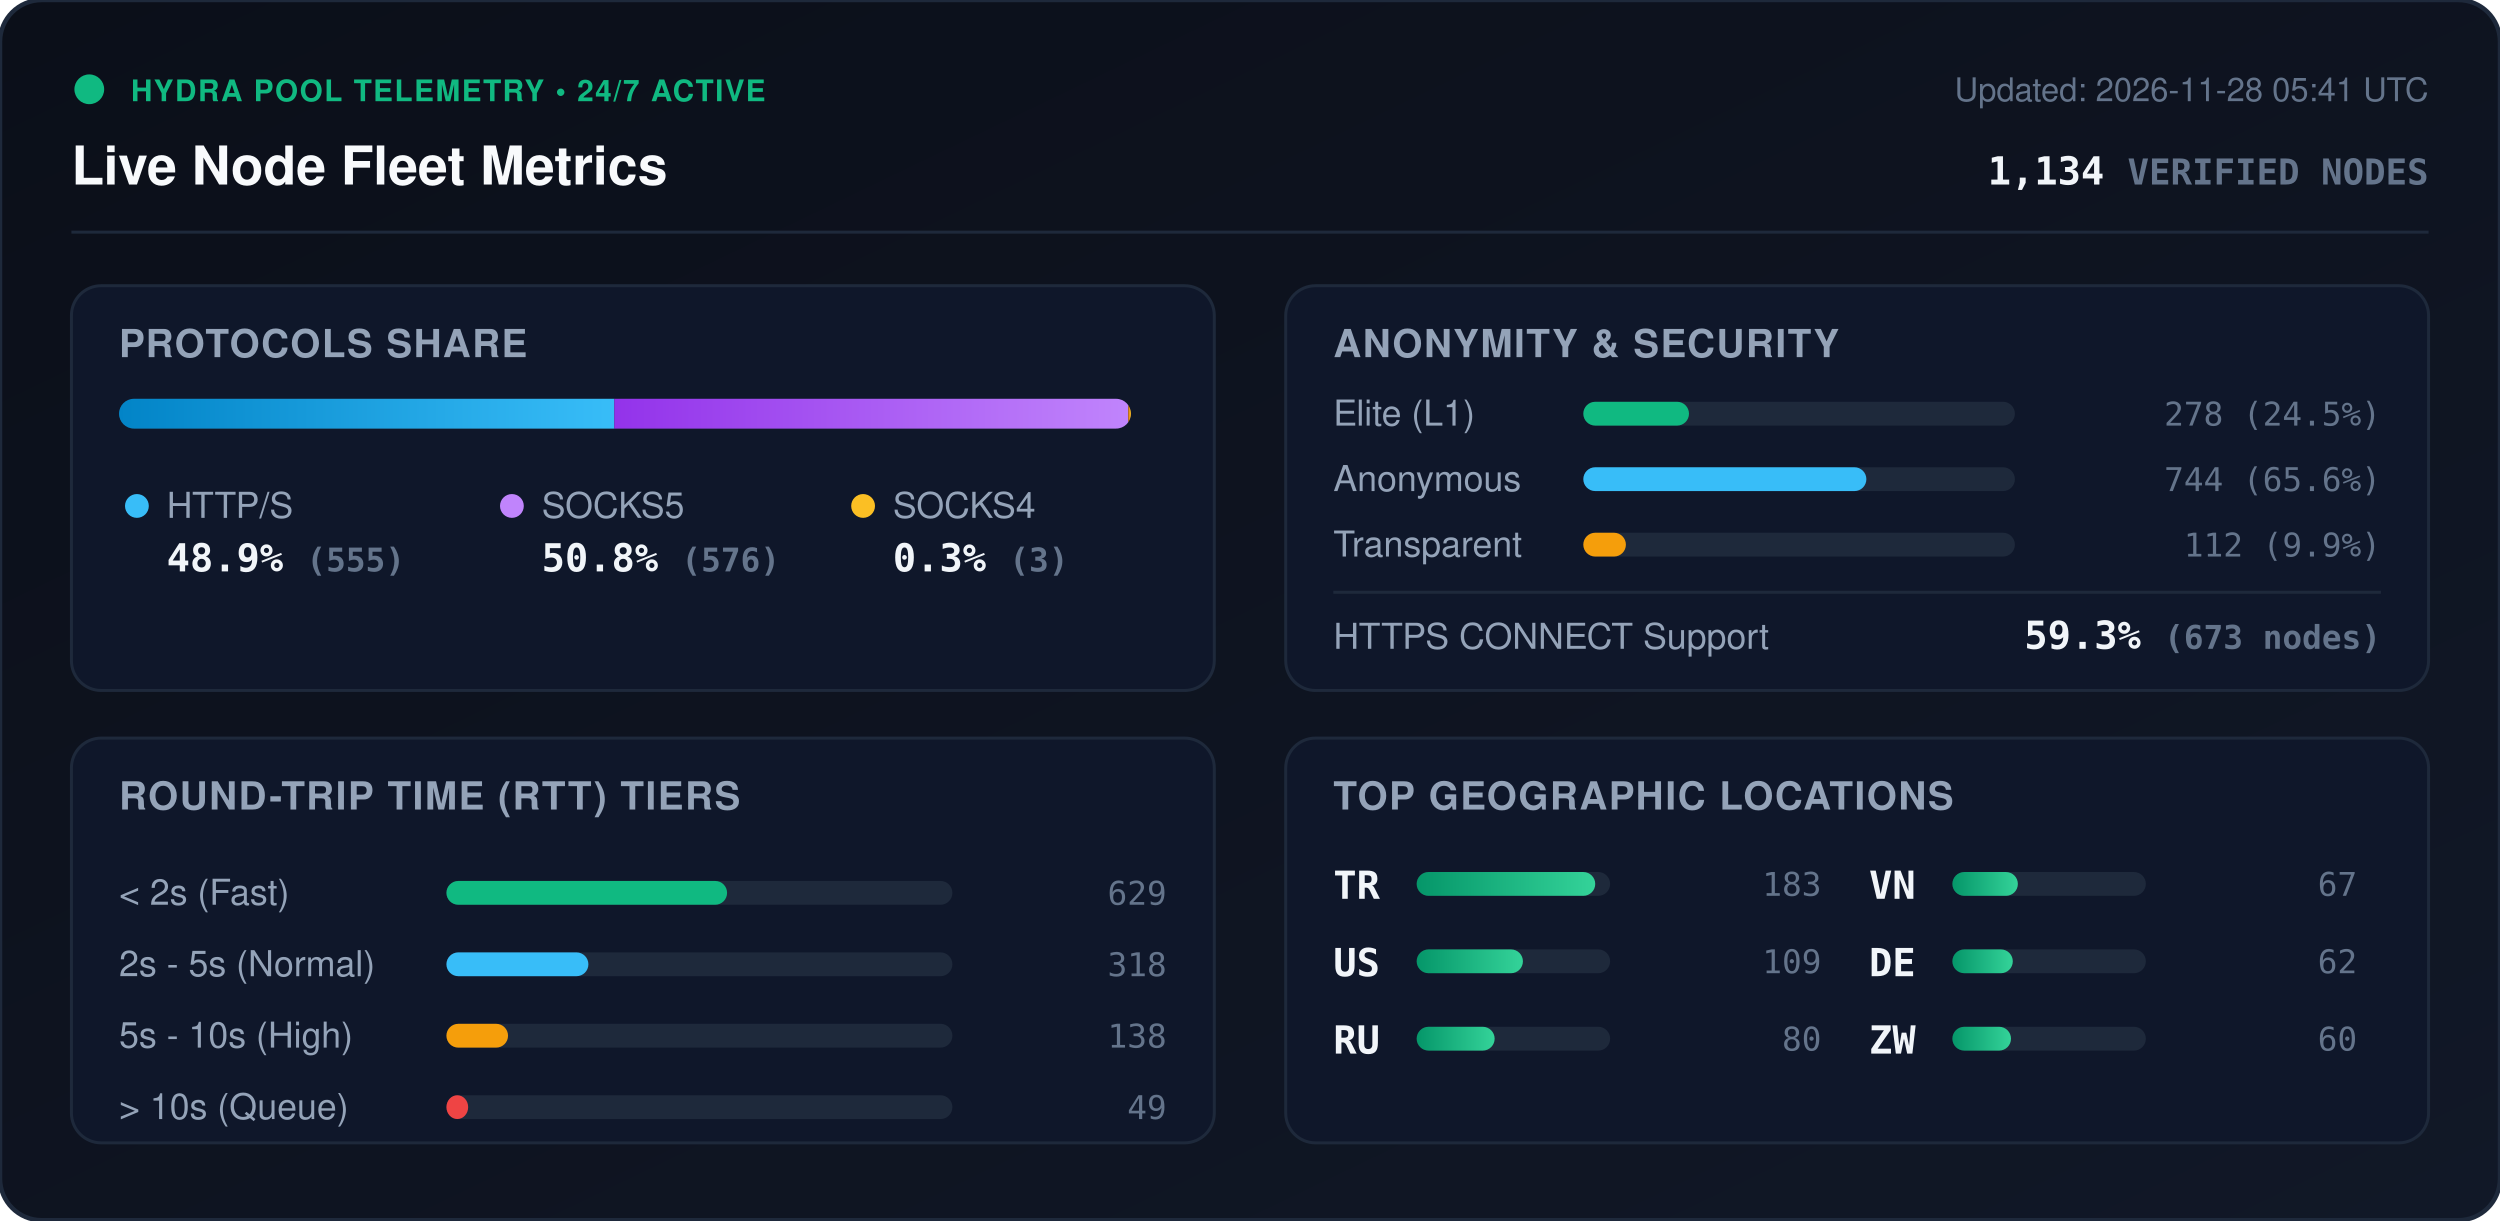
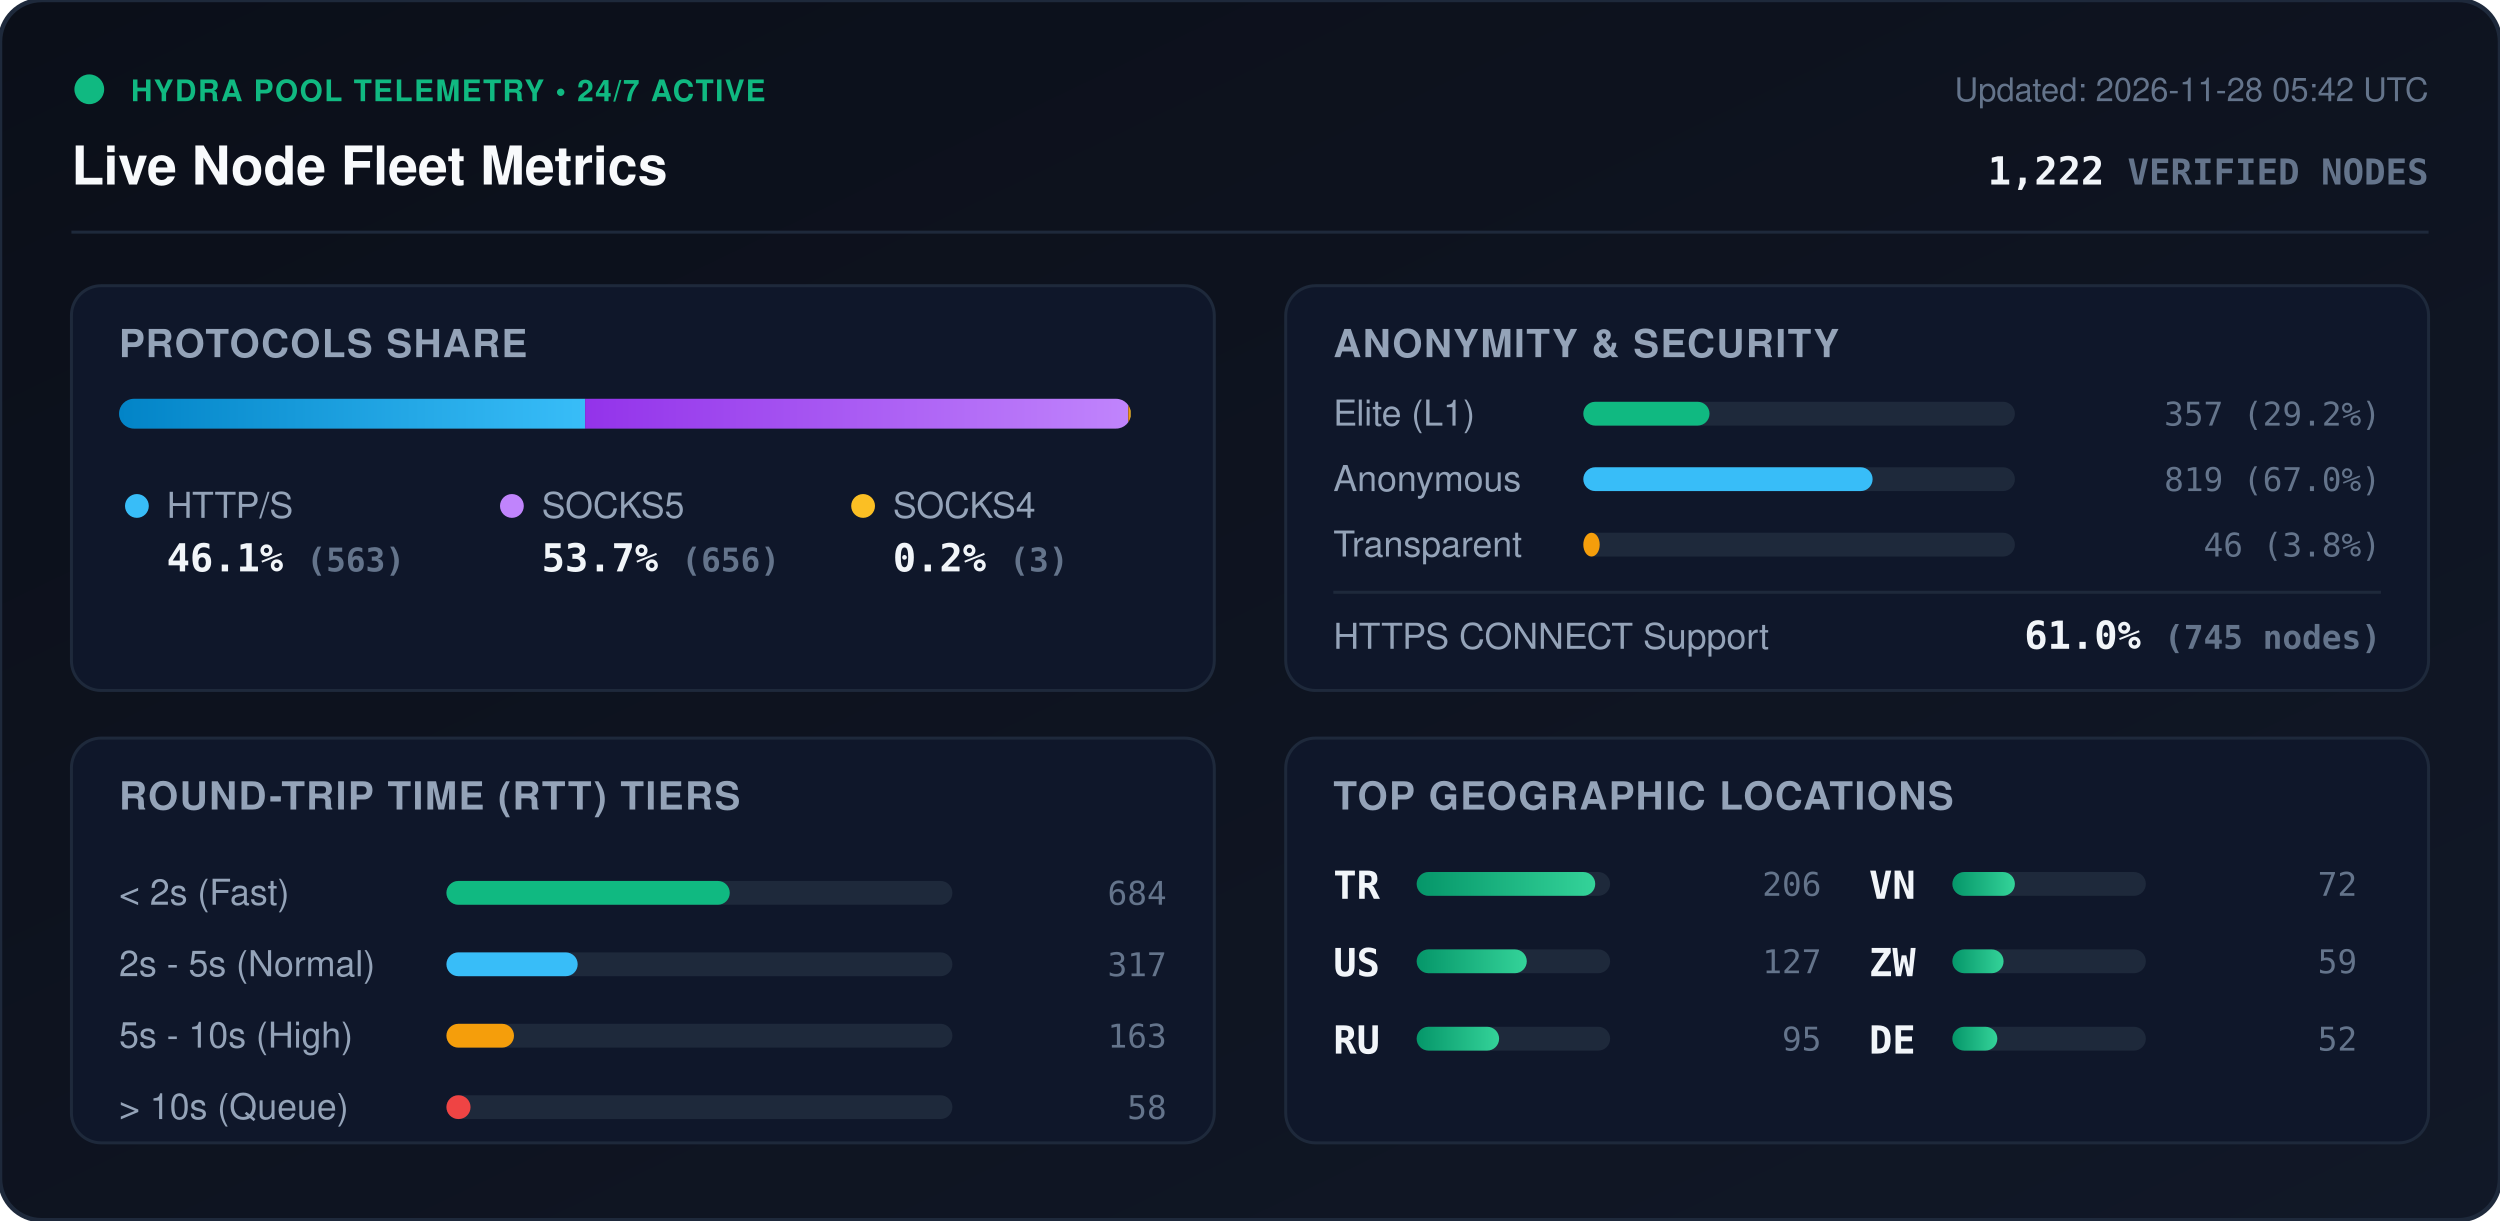
<svg xmlns="http://www.w3.org/2000/svg" viewBox="0 0 840 410" width="840" height="410" style="max-width: 100%; height: auto;">
  <defs>
    <linearGradient id="bg" x1="0%" y1="0%" x2="100%" y2="100%">
      <stop offset="0%" stop-color="#0b0f19" />
      <stop offset="100%" stop-color="#111827" />
    </linearGradient>
    <linearGradient id="bar-http" x1="0%" y1="0%" x2="100%" y2="0%">
      <stop offset="0%" stop-color="#0284c7" />
      <stop offset="100%" stop-color="#38bdf8" />
    </linearGradient>
    <linearGradient id="bar-socks5" x1="0%" y1="0%" x2="100%" y2="0%">
      <stop offset="0%" stop-color="#9333ea" />
      <stop offset="100%" stop-color="#c084fc" />
    </linearGradient>
    <linearGradient id="bar-socks4" x1="0%" y1="0%" x2="100%" y2="0%">
      <stop offset="0%" stop-color="#d97706" />
      <stop offset="100%" stop-color="#fbbf24" />
    </linearGradient>
    <linearGradient id="bar-green" x1="0%" y1="0%" x2="100%" y2="0%">
      <stop offset="0%" stop-color="#059669" />
      <stop offset="100%" stop-color="#34d399" />
    </linearGradient>
    <clipPath id="prog-track-clip">
      <rect width="340.0" height="10" rx="5" />
    </clipPath>
    <style>
      .title { font: 700 18px -apple-system, BlinkMacSystemFont, 'Segoe UI', Helvetica, Arial, sans-serif; fill: #f8fafc; }
      .sub { font: 500 11px -apple-system, BlinkMacSystemFont, 'Segoe UI', Helvetica, Arial, sans-serif; fill: #64748b; }
      .section-hdr { font: 600 13px -apple-system, BlinkMacSystemFont, 'Segoe UI', Helvetica, Arial, sans-serif; fill: #94a3b8; letter-spacing: 0.5px; }
      .metric-val { font: 700 13px -apple-system, BlinkMacSystemFont, 'Segoe UI', Helvetica, Arial, sans-serif; fill: #f1f5f9; }
      .metric-lbl { font: 500 12px -apple-system, BlinkMacSystemFont, 'Segoe UI', Helvetica, Arial, sans-serif; fill: #94a3b8; }
      .badge-txt { font: 700 10px -apple-system, BlinkMacSystemFont, 'Segoe UI', Helvetica, Arial, sans-serif; fill: #10b981; letter-spacing: 0.5px; }
      .mono { font-family: ui-monospace, SFMono-Regular, Menlo, Monaco, Consolas, monospace; }
      .pulse { animation: beacon 2s infinite ease-in-out; }
      @keyframes beacon { 0%, 100% { opacity: 1; } 50% { opacity: 0.35; } }
    </style>
  </defs>
  <rect width="840" height="410" rx="14" fill="url(#bg)" stroke="#1e293b" stroke-width="1.5" />
  <g transform="translate(24, 24)">
    <circle cx="6" cy="6" r="5" fill="#10b981" class="pulse" />
    <text x="20" y="10" class="badge-txt">HYDRA POOL TELEMETRY • 24/7 ACTIVE</text>
    <text x="0" y="38" class="title">Live Node Fleet Metrics</text>
-     <text x="792" y="10" text-anchor="end" class="sub">Updated: 2026-11-28 05:41 UTC</text>
-     <text x="792" y="38" text-anchor="end" class="metric-val mono" fill="#38bdf8">1,134 <tspan font-size="12" fill="#64748b">VERIFIED NODES</tspan>
+     <text x="792" y="10" text-anchor="end" class="sub">Updated: 2026-11-28 05:42 UTC</text>
+     <text x="792" y="38" text-anchor="end" class="metric-val mono" fill="#38bdf8">1,222 <tspan font-size="12" fill="#64748b">VERIFIED NODES</tspan>
    </text>
  </g>
  <line x1="24" y1="78" x2="816" y2="78" stroke="#1e293b" stroke-width="1" />
  <g transform="translate(24, 96)">
    <rect width="384" height="136" rx="10" fill="#0f172a" stroke="#1e293b" />
    <text x="16" y="24" class="section-hdr">PROTOCOLS SHARE</text>
    <g transform="translate(16, 38)">
      <rect width="340.0" height="10" rx="5" fill="#1e293b" />
      <g clip-path="url(#prog-track-clip)">
-         <rect x="0" width="166.4" height="10" fill="url(#bar-http)" />
-         <rect x="166.4" width="172.7" height="10" fill="url(#bar-socks5)" />
-         <rect x="339.1" width="0.9" height="10" fill="url(#bar-socks4)" />
+         <rect x="0" width="156.6" height="10" fill="url(#bar-http)" />
+         <rect x="156.6" width="182.5" height="10" fill="url(#bar-socks5)" />
+         <rect x="339.1" width="0.8" height="10" fill="url(#bar-socks4)" />
      </g>
    </g>
    <g transform="translate(16, 68)">
      <circle cx="6" cy="6" r="4" fill="#38bdf8" />
      <text x="16" y="10" class="metric-lbl">HTTP/S</text>
-       <text x="16" y="28" class="metric-val mono">48.9% <tspan font-size="11" fill="#64748b">(555)</tspan>
+       <text x="16" y="28" class="metric-val mono">46.1% <tspan font-size="11" fill="#64748b">(563)</tspan>
      </text>
      <circle cx="132" cy="6" r="4" fill="#c084fc" />
      <text x="142" y="10" class="metric-lbl">SOCKS5</text>
-       <text x="142" y="28" class="metric-val mono">50.8% <tspan font-size="11" fill="#64748b">(576)</tspan>
+       <text x="142" y="28" class="metric-val mono">53.7% <tspan font-size="11" fill="#64748b">(656)</tspan>
      </text>
      <circle cx="250" cy="6" r="4" fill="#fbbf24" />
      <text x="260" y="10" class="metric-lbl">SOCKS4</text>
-       <text x="260" y="28" class="metric-val mono">0.3% <tspan font-size="11" fill="#64748b">(3)</tspan>
+       <text x="260" y="28" class="metric-val mono">0.2% <tspan font-size="11" fill="#64748b">(3)</tspan>
      </text>
    </g>
  </g>
  <g transform="translate(432, 96)">
    <rect width="384" height="136" rx="10" fill="#0f172a" stroke="#1e293b" />
    <text x="16" y="24" class="section-hdr">ANONYMITY &amp; SECURITY</text>
    <text x="16" y="47" class="metric-lbl">Elite (L1)</text>
    <rect x="100" y="39" width="145.0" height="8" rx="4" fill="#1e293b" />
-     <rect x="100" y="39" width="35.5" height="8" rx="4" fill="#10b981" />
-     <text x="368" y="47" text-anchor="end" class="mono sub" fill="#e2e8f0">278 (24.5%)</text>
+     <rect x="100" y="39" width="42.4" height="8" rx="4" fill="#10b981" />
+     <text x="368" y="47" text-anchor="end" class="mono sub" fill="#e2e8f0">357 (29.2%)</text>
    <text x="16" y="69" class="metric-lbl">Anonymous</text>
    <rect x="100" y="61" width="145.0" height="8" rx="4" fill="#1e293b" />
-     <rect x="100" y="61" width="95.1" height="8" rx="4" fill="#38bdf8" />
-     <text x="368" y="69" text-anchor="end" class="mono sub" fill="#e2e8f0">744 (65.6%)</text>
+     <rect x="100" y="61" width="97.2" height="8" rx="4" fill="#38bdf8" />
+     <text x="368" y="69" text-anchor="end" class="mono sub" fill="#e2e8f0">819 (67.0%)</text>
    <text x="16" y="91" class="metric-lbl">Transparent</text>
    <rect x="100" y="83" width="145.0" height="8" rx="4" fill="#1e293b" />
-     <rect x="100" y="83" width="14.3" height="8" rx="4" fill="#f59e0b" />
-     <text x="368" y="91" text-anchor="end" class="mono sub" fill="#e2e8f0">112 (9.9%)</text>
+     <rect x="100" y="83" width="5.5" height="8" rx="4" fill="#f59e0b" />
+     <text x="368" y="91" text-anchor="end" class="mono sub" fill="#e2e8f0">46 (3.8%)</text>
    <line x1="16" y1="103" x2="368" y2="103" stroke="#1e293b" stroke-width="1" />
    <text x="16" y="122" class="metric-lbl">HTTPS CONNECT Support</text>
-     <text x="368" y="122" text-anchor="end" class="metric-val mono" fill="#34d399">59.3% <tspan font-size="11" fill="#64748b">(673 nodes)</tspan>
+     <text x="368" y="122" text-anchor="end" class="metric-val mono" fill="#34d399">61.0% <tspan font-size="11" fill="#64748b">(745 nodes)</tspan>
    </text>
  </g>
  <g transform="translate(24, 248)">
    <rect width="384" height="136" rx="10" fill="#0f172a" stroke="#1e293b" />
    <text x="16" y="24" class="section-hdr">ROUND-TRIP TIME (RTT) TIERS</text>
    <g transform="translate(16, 42)">
      <text x="0" y="14" class="metric-lbl">&lt; 2s (Fast)</text>
      <rect x="110" y="6" width="170" height="8" rx="4" fill="#1e293b" />
-       <rect x="110" y="6" width="94.3" height="8" rx="4" fill="#10b981" />
-       <text x="352" y="14" text-anchor="end" class="mono sub">629</text>
+       <rect x="110" y="6" width="95.2" height="8" rx="4" fill="#10b981" />
+       <text x="352" y="14" text-anchor="end" class="mono sub">684</text>
      <text x="0" y="38" class="metric-lbl">2s - 5s (Normal)</text>
      <rect x="110" y="30" width="170" height="8" rx="4" fill="#1e293b" />
-       <rect x="110" y="30" width="47.7" height="8" rx="4" fill="#38bdf8" />
-       <text x="352" y="38" text-anchor="end" class="mono sub">318</text>
+       <rect x="110" y="30" width="44.1" height="8" rx="4" fill="#38bdf8" />
+       <text x="352" y="38" text-anchor="end" class="mono sub">317</text>
      <text x="0" y="62" class="metric-lbl">5s - 10s (High)</text>
      <rect x="110" y="54" width="170" height="8" rx="4" fill="#1e293b" />
-       <rect x="110" y="54" width="20.7" height="8" rx="4" fill="#f59e0b" />
-       <text x="352" y="62" text-anchor="end" class="mono sub">138</text>
+       <rect x="110" y="54" width="22.7" height="8" rx="4" fill="#f59e0b" />
+       <text x="352" y="62" text-anchor="end" class="mono sub">163</text>
      <text x="0" y="86" class="metric-lbl">&gt; 10s (Queue)</text>
      <rect x="110" y="78" width="170" height="8" rx="4" fill="#1e293b" />
-       <rect x="110" y="78" width="7.3" height="8" rx="4" fill="#ef4444" />
-       <text x="352" y="86" text-anchor="end" class="mono sub">49</text>
+       <rect x="110" y="78" width="8.1" height="8" rx="4" fill="#ef4444" />
+       <text x="352" y="86" text-anchor="end" class="mono sub">58</text>
    </g>
  </g>
  <g transform="translate(432, 248)">
    <rect width="384" height="136" rx="10" fill="#0f172a" stroke="#1e293b" />
    <text x="16" y="24" class="section-hdr">TOP GEOGRAPHIC LOCATIONS</text>
    <g transform="translate(16, 42)">
      <g transform="translate(0, 0)">
        <text x="0" y="12" class="mono metric-val" font-size="12">TR</text>
        <rect x="28" y="3" width="65" height="8" rx="4" fill="#1e293b" />
        <rect x="28" y="3" width="60.0" height="8" rx="4" fill="url(#bar-green)" />
-         <text x="164" y="11" text-anchor="end" class="mono sub">183</text>
+         <text x="164" y="11" text-anchor="end" class="mono sub">206</text>
      </g>
      <g transform="translate(0, 26)">
        <text x="0" y="12" class="mono metric-val" font-size="12">US</text>
        <rect x="28" y="3" width="65" height="8" rx="4" fill="#1e293b" />
-         <rect x="28" y="3" width="35.7" height="8" rx="4" fill="url(#bar-green)" />
-         <text x="164" y="11" text-anchor="end" class="mono sub">109</text>
+         <rect x="28" y="3" width="37.0" height="8" rx="4" fill="url(#bar-green)" />
+         <text x="164" y="11" text-anchor="end" class="mono sub">127</text>
      </g>
      <g transform="translate(0, 52)">
        <text x="0" y="12" class="mono metric-val" font-size="12">RU</text>
        <rect x="28" y="3" width="65" height="8" rx="4" fill="#1e293b" />
-         <rect x="28" y="3" width="26.2" height="8" rx="4" fill="url(#bar-green)" />
-         <text x="164" y="11" text-anchor="end" class="mono sub">80</text>
+         <rect x="28" y="3" width="27.7" height="8" rx="4" fill="url(#bar-green)" />
+         <text x="164" y="11" text-anchor="end" class="mono sub">95</text>
      </g>
      <g transform="translate(180, 0)">
        <text x="0" y="12" class="mono metric-val" font-size="12">VN</text>
        <rect x="28" y="3" width="65" height="8" rx="4" fill="#1e293b" />
-         <rect x="28" y="3" width="22.0" height="8" rx="4" fill="url(#bar-green)" />
-         <text x="164" y="11" text-anchor="end" class="mono sub">67</text>
+         <rect x="28" y="3" width="21.0" height="8" rx="4" fill="url(#bar-green)" />
+         <text x="164" y="11" text-anchor="end" class="mono sub">72</text>
      </g>
      <g transform="translate(180, 26)">
+         <text x="0" y="12" class="mono metric-val" font-size="12">ZW</text>
+         <rect x="28" y="3" width="65" height="8" rx="4" fill="#1e293b" />
+         <rect x="28" y="3" width="17.2" height="8" rx="4" fill="url(#bar-green)" />
+         <text x="164" y="11" text-anchor="end" class="mono sub">59</text>
+       </g>
+       <g transform="translate(180, 52)">
        <text x="0" y="12" class="mono metric-val" font-size="12">DE</text>
        <rect x="28" y="3" width="65" height="8" rx="4" fill="#1e293b" />
-         <rect x="28" y="3" width="20.3" height="8" rx="4" fill="url(#bar-green)" />
-         <text x="164" y="11" text-anchor="end" class="mono sub">62</text>
-       </g>
-       <g transform="translate(180, 52)">
-         <text x="0" y="12" class="mono metric-val" font-size="12">ZW</text>
-         <rect x="28" y="3" width="65" height="8" rx="4" fill="#1e293b" />
-         <rect x="28" y="3" width="19.7" height="8" rx="4" fill="url(#bar-green)" />
-         <text x="164" y="11" text-anchor="end" class="mono sub">60</text>
+         <rect x="28" y="3" width="15.1" height="8" rx="4" fill="url(#bar-green)" />
+         <text x="164" y="11" text-anchor="end" class="mono sub">52</text>
      </g>
    </g>
  </g>
</svg>
